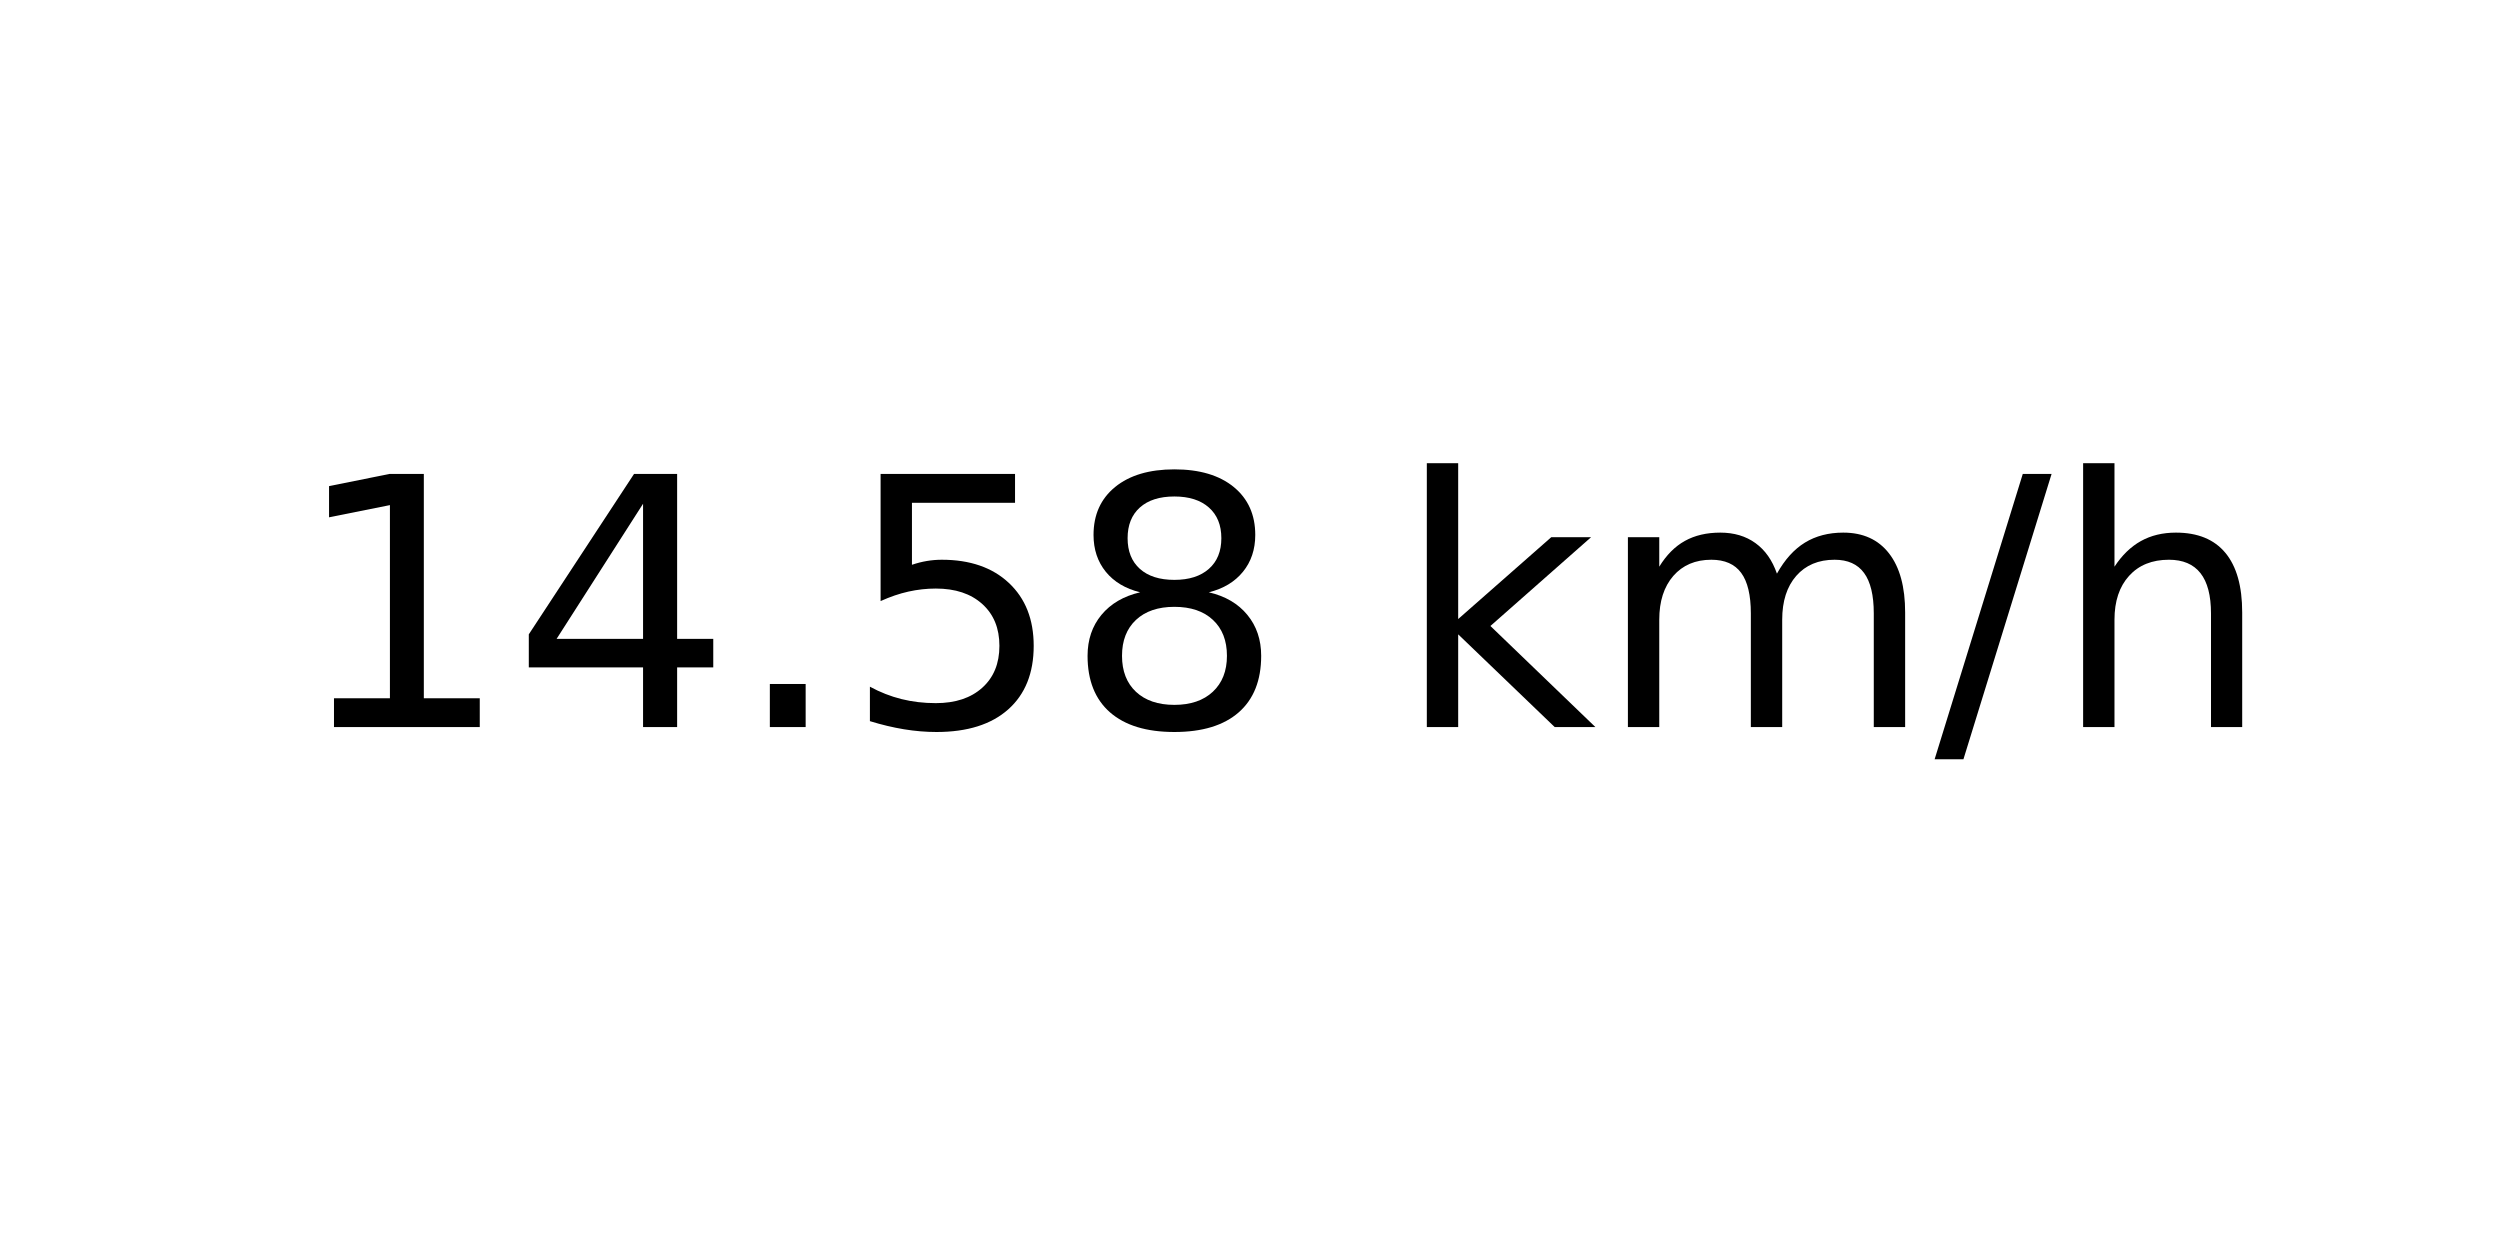
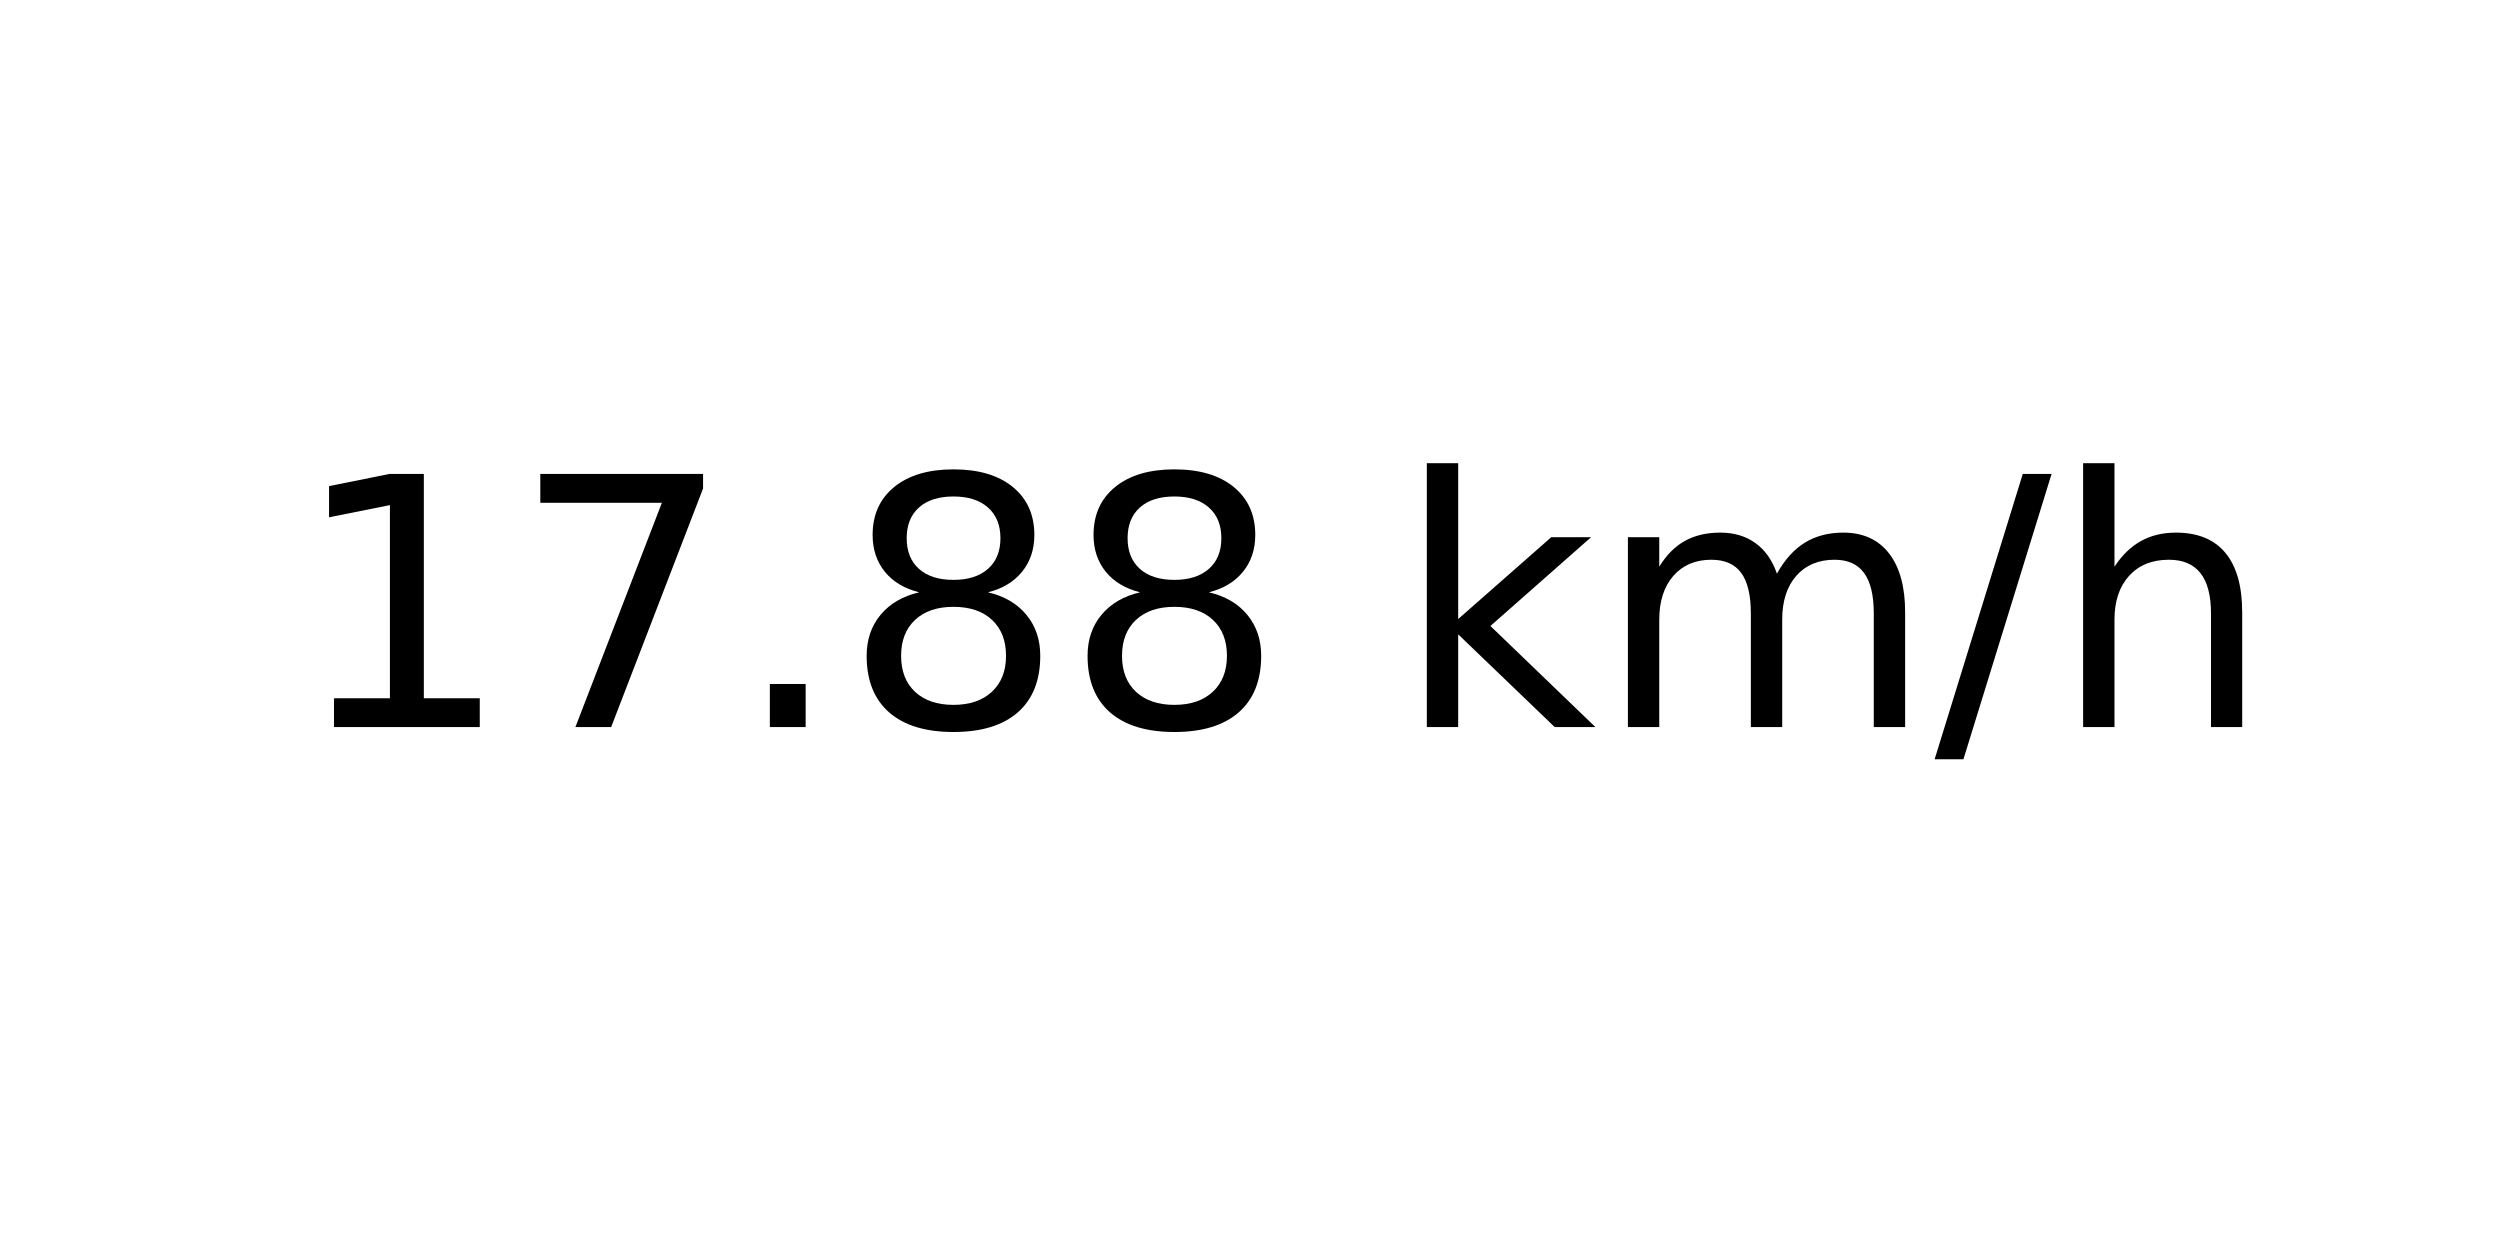
<svg xmlns="http://www.w3.org/2000/svg" xmlns:xlink="http://www.w3.org/1999/xlink" width="72pt" height="36pt" viewBox="0 0 72 36" version="1.1">
  <defs>
    <style type="text/css">*{stroke-linejoin: round; stroke-linecap: butt}</style>
  </defs>
  <g id="figure_1">
    <g id="axes_1">
      <g id="text_1">
        <g transform="translate(8.378125 20.93937) scale(0.1 -0.1)">
          <defs>
            <path id="DejaVuSans-31" d="M 794 531  L 1825 531  L 1825 4091  L 703 3866  L 703 4441  L 1819 4666  L 2450 4666  L 2450 531  L 3481 531  L 3481 0  L 794 0  L 794 531  z " transform="scale(0.015625)" />
-             <path id="DejaVuSans-34" d="M 2419 4116  L 825 1625  L 2419 1625  L 2419 4116  z M 2253 4666  L 3047 4666  L 3047 1625  L 3713 1625  L 3713 1100  L 3047 1100  L 3047 0  L 2419 0  L 2419 1100  L 313 1100  L 313 1709  L 2253 4666  z " transform="scale(0.015625)" />
+             <path id="DejaVuSans-37" d="M 525 4666  L 3525 4666  L 3525 4397  L 1831 0  L 1172 0  L 2766 4134  L 525 4134  L 525 4666  z " transform="scale(0.015625)" />
            <path id="DejaVuSans-2e" d="M 684 794  L 1344 794  L 1344 0  L 684 0  L 684 794  z " transform="scale(0.015625)" />
-             <path id="DejaVuSans-35" d="M 691 4666  L 3169 4666  L 3169 4134  L 1269 4134  L 1269 2991  Q 1406 3038 1543 3061  Q 1681 3084 1819 3084  Q 2600 3084 3056 2656  Q 3513 2228 3513 1497  Q 3513 744 3044 326  Q 2575 -91 1722 -91  Q 1428 -91 1123 -41  Q 819 9 494 109  L 494 744  Q 775 591 1075 516  Q 1375 441 1709 441  Q 2250 441 2565 725  Q 2881 1009 2881 1497  Q 2881 1984 2565 2268  Q 2250 2553 1709 2553  Q 1456 2553 1204 2497  Q 953 2441 691 2322  L 691 4666  z " transform="scale(0.015625)" />
            <path id="DejaVuSans-38" d="M 2034 2216  Q 1584 2216 1326 1975  Q 1069 1734 1069 1313  Q 1069 891 1326 650  Q 1584 409 2034 409  Q 2484 409 2743 651  Q 3003 894 3003 1313  Q 3003 1734 2745 1975  Q 2488 2216 2034 2216  z M 1403 2484  Q 997 2584 770 2862  Q 544 3141 544 3541  Q 544 4100 942 4425  Q 1341 4750 2034 4750  Q 2731 4750 3128 4425  Q 3525 4100 3525 3541  Q 3525 3141 3298 2862  Q 3072 2584 2669 2484  Q 3125 2378 3379 2068  Q 3634 1759 3634 1313  Q 3634 634 3220 271  Q 2806 -91 2034 -91  Q 1263 -91 848 271  Q 434 634 434 1313  Q 434 1759 690 2068  Q 947 2378 1403 2484  z M 1172 3481  Q 1172 3119 1398 2916  Q 1625 2713 2034 2713  Q 2441 2713 2670 2916  Q 2900 3119 2900 3481  Q 2900 3844 2670 4047  Q 2441 4250 2034 4250  Q 1625 4250 1398 4047  Q 1172 3844 1172 3481  z " transform="scale(0.015625)" />
            <path id="DejaVuSans-20" transform="scale(0.015625)" />
            <path id="DejaVuSans-6b" d="M 581 4863  L 1159 4863  L 1159 1991  L 2875 3500  L 3609 3500  L 1753 1863  L 3688 0  L 2938 0  L 1159 1709  L 1159 0  L 581 0  L 581 4863  z " transform="scale(0.015625)" />
            <path id="DejaVuSans-6d" d="M 3328 2828  Q 3544 3216 3844 3400  Q 4144 3584 4550 3584  Q 5097 3584 5394 3201  Q 5691 2819 5691 2113  L 5691 0  L 5113 0  L 5113 2094  Q 5113 2597 4934 2840  Q 4756 3084 4391 3084  Q 3944 3084 3684 2787  Q 3425 2491 3425 1978  L 3425 0  L 2847 0  L 2847 2094  Q 2847 2600 2669 2842  Q 2491 3084 2119 3084  Q 1678 3084 1418 2786  Q 1159 2488 1159 1978  L 1159 0  L 581 0  L 581 3500  L 1159 3500  L 1159 2956  Q 1356 3278 1631 3431  Q 1906 3584 2284 3584  Q 2666 3584 2933 3390  Q 3200 3197 3328 2828  z " transform="scale(0.015625)" />
            <path id="DejaVuSans-2f" d="M 1625 4666  L 2156 4666  L 531 -594  L 0 -594  L 1625 4666  z " transform="scale(0.015625)" />
            <path id="DejaVuSans-68" d="M 3513 2113  L 3513 0  L 2938 0  L 2938 2094  Q 2938 2591 2744 2837  Q 2550 3084 2163 3084  Q 1697 3084 1428 2787  Q 1159 2491 1159 1978  L 1159 0  L 581 0  L 581 4863  L 1159 4863  L 1159 2956  Q 1366 3272 1645 3428  Q 1925 3584 2291 3584  Q 2894 3584 3203 3211  Q 3513 2838 3513 2113  z " transform="scale(0.015625)" />
          </defs>
          <use xlink:href="#DejaVuSans-31" />
-           <use xlink:href="#DejaVuSans-34" x="63.623" />
+           <use xlink:href="#DejaVuSans-37" x="63.623" />
          <use xlink:href="#DejaVuSans-2e" x="127.246" />
-           <use xlink:href="#DejaVuSans-35" x="159.033" />
+           <use xlink:href="#DejaVuSans-38" x="159.033" />
          <use xlink:href="#DejaVuSans-38" x="222.656" />
          <use xlink:href="#DejaVuSans-20" x="286.279" />
          <use xlink:href="#DejaVuSans-6b" x="318.066" />
          <use xlink:href="#DejaVuSans-6d" x="375.977" />
          <use xlink:href="#DejaVuSans-2f" x="473.389" />
          <use xlink:href="#DejaVuSans-68" x="507.08" />
        </g>
      </g>
    </g>
  </g>
</svg>
